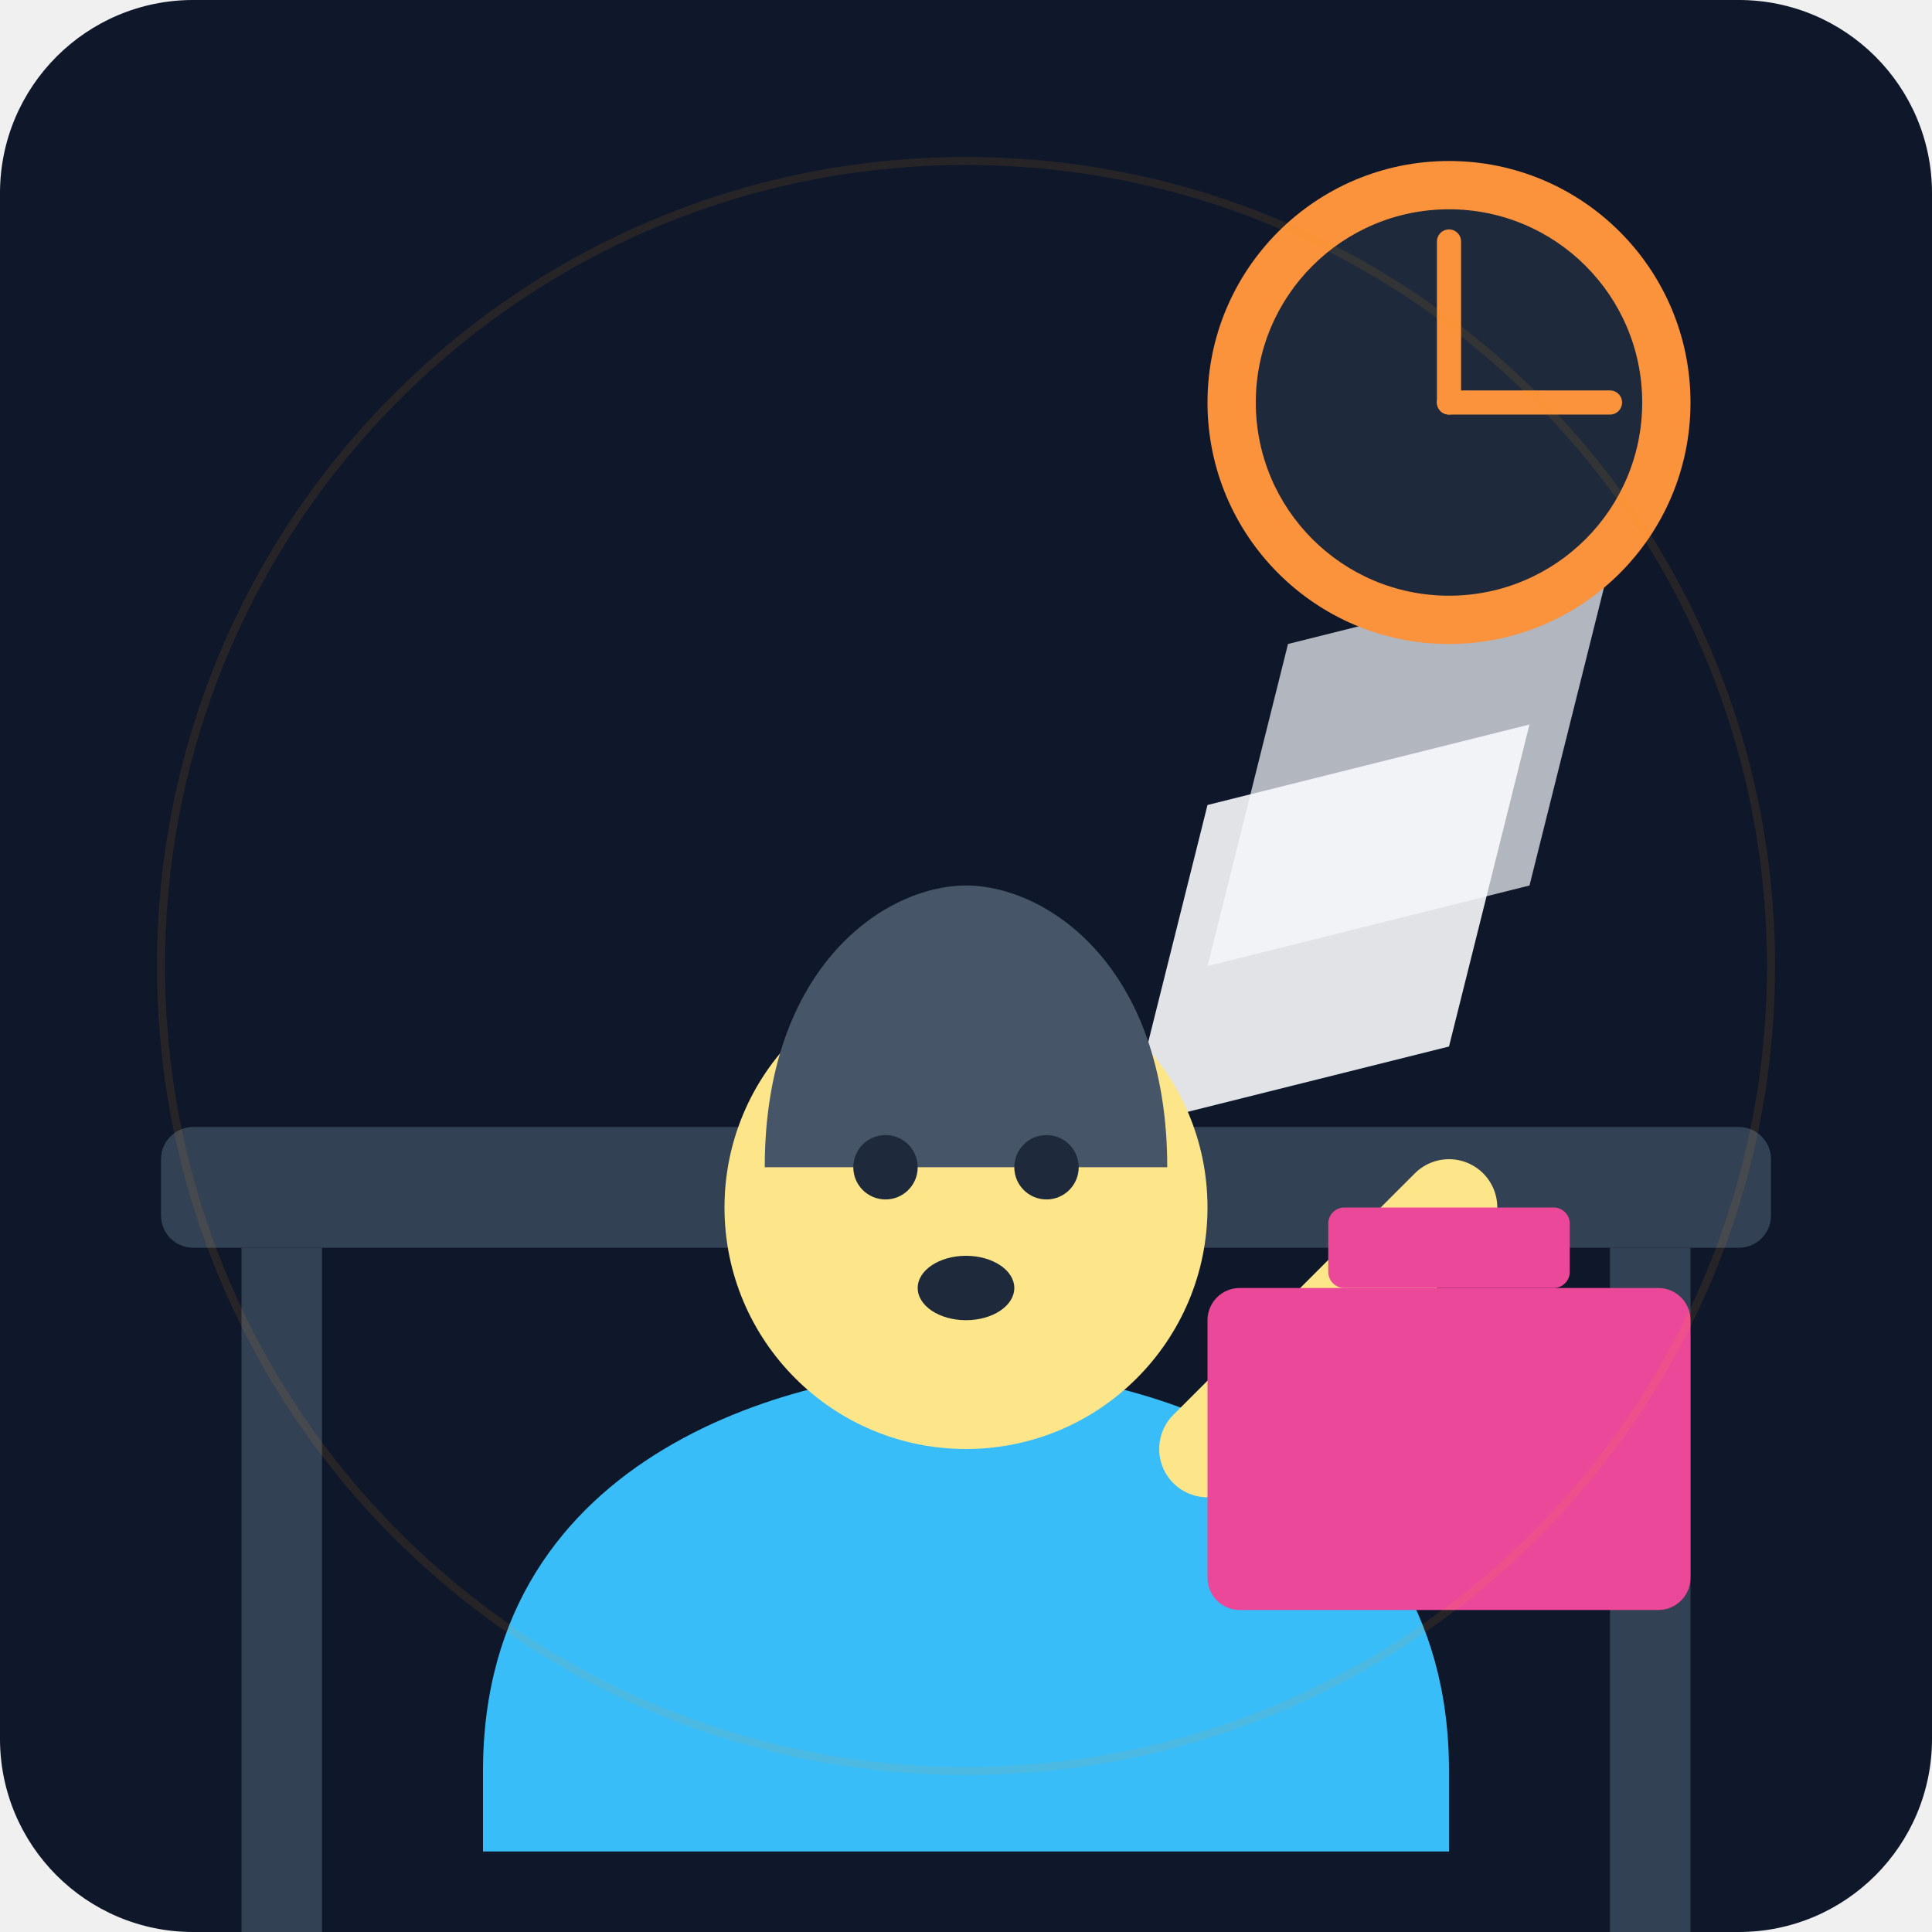
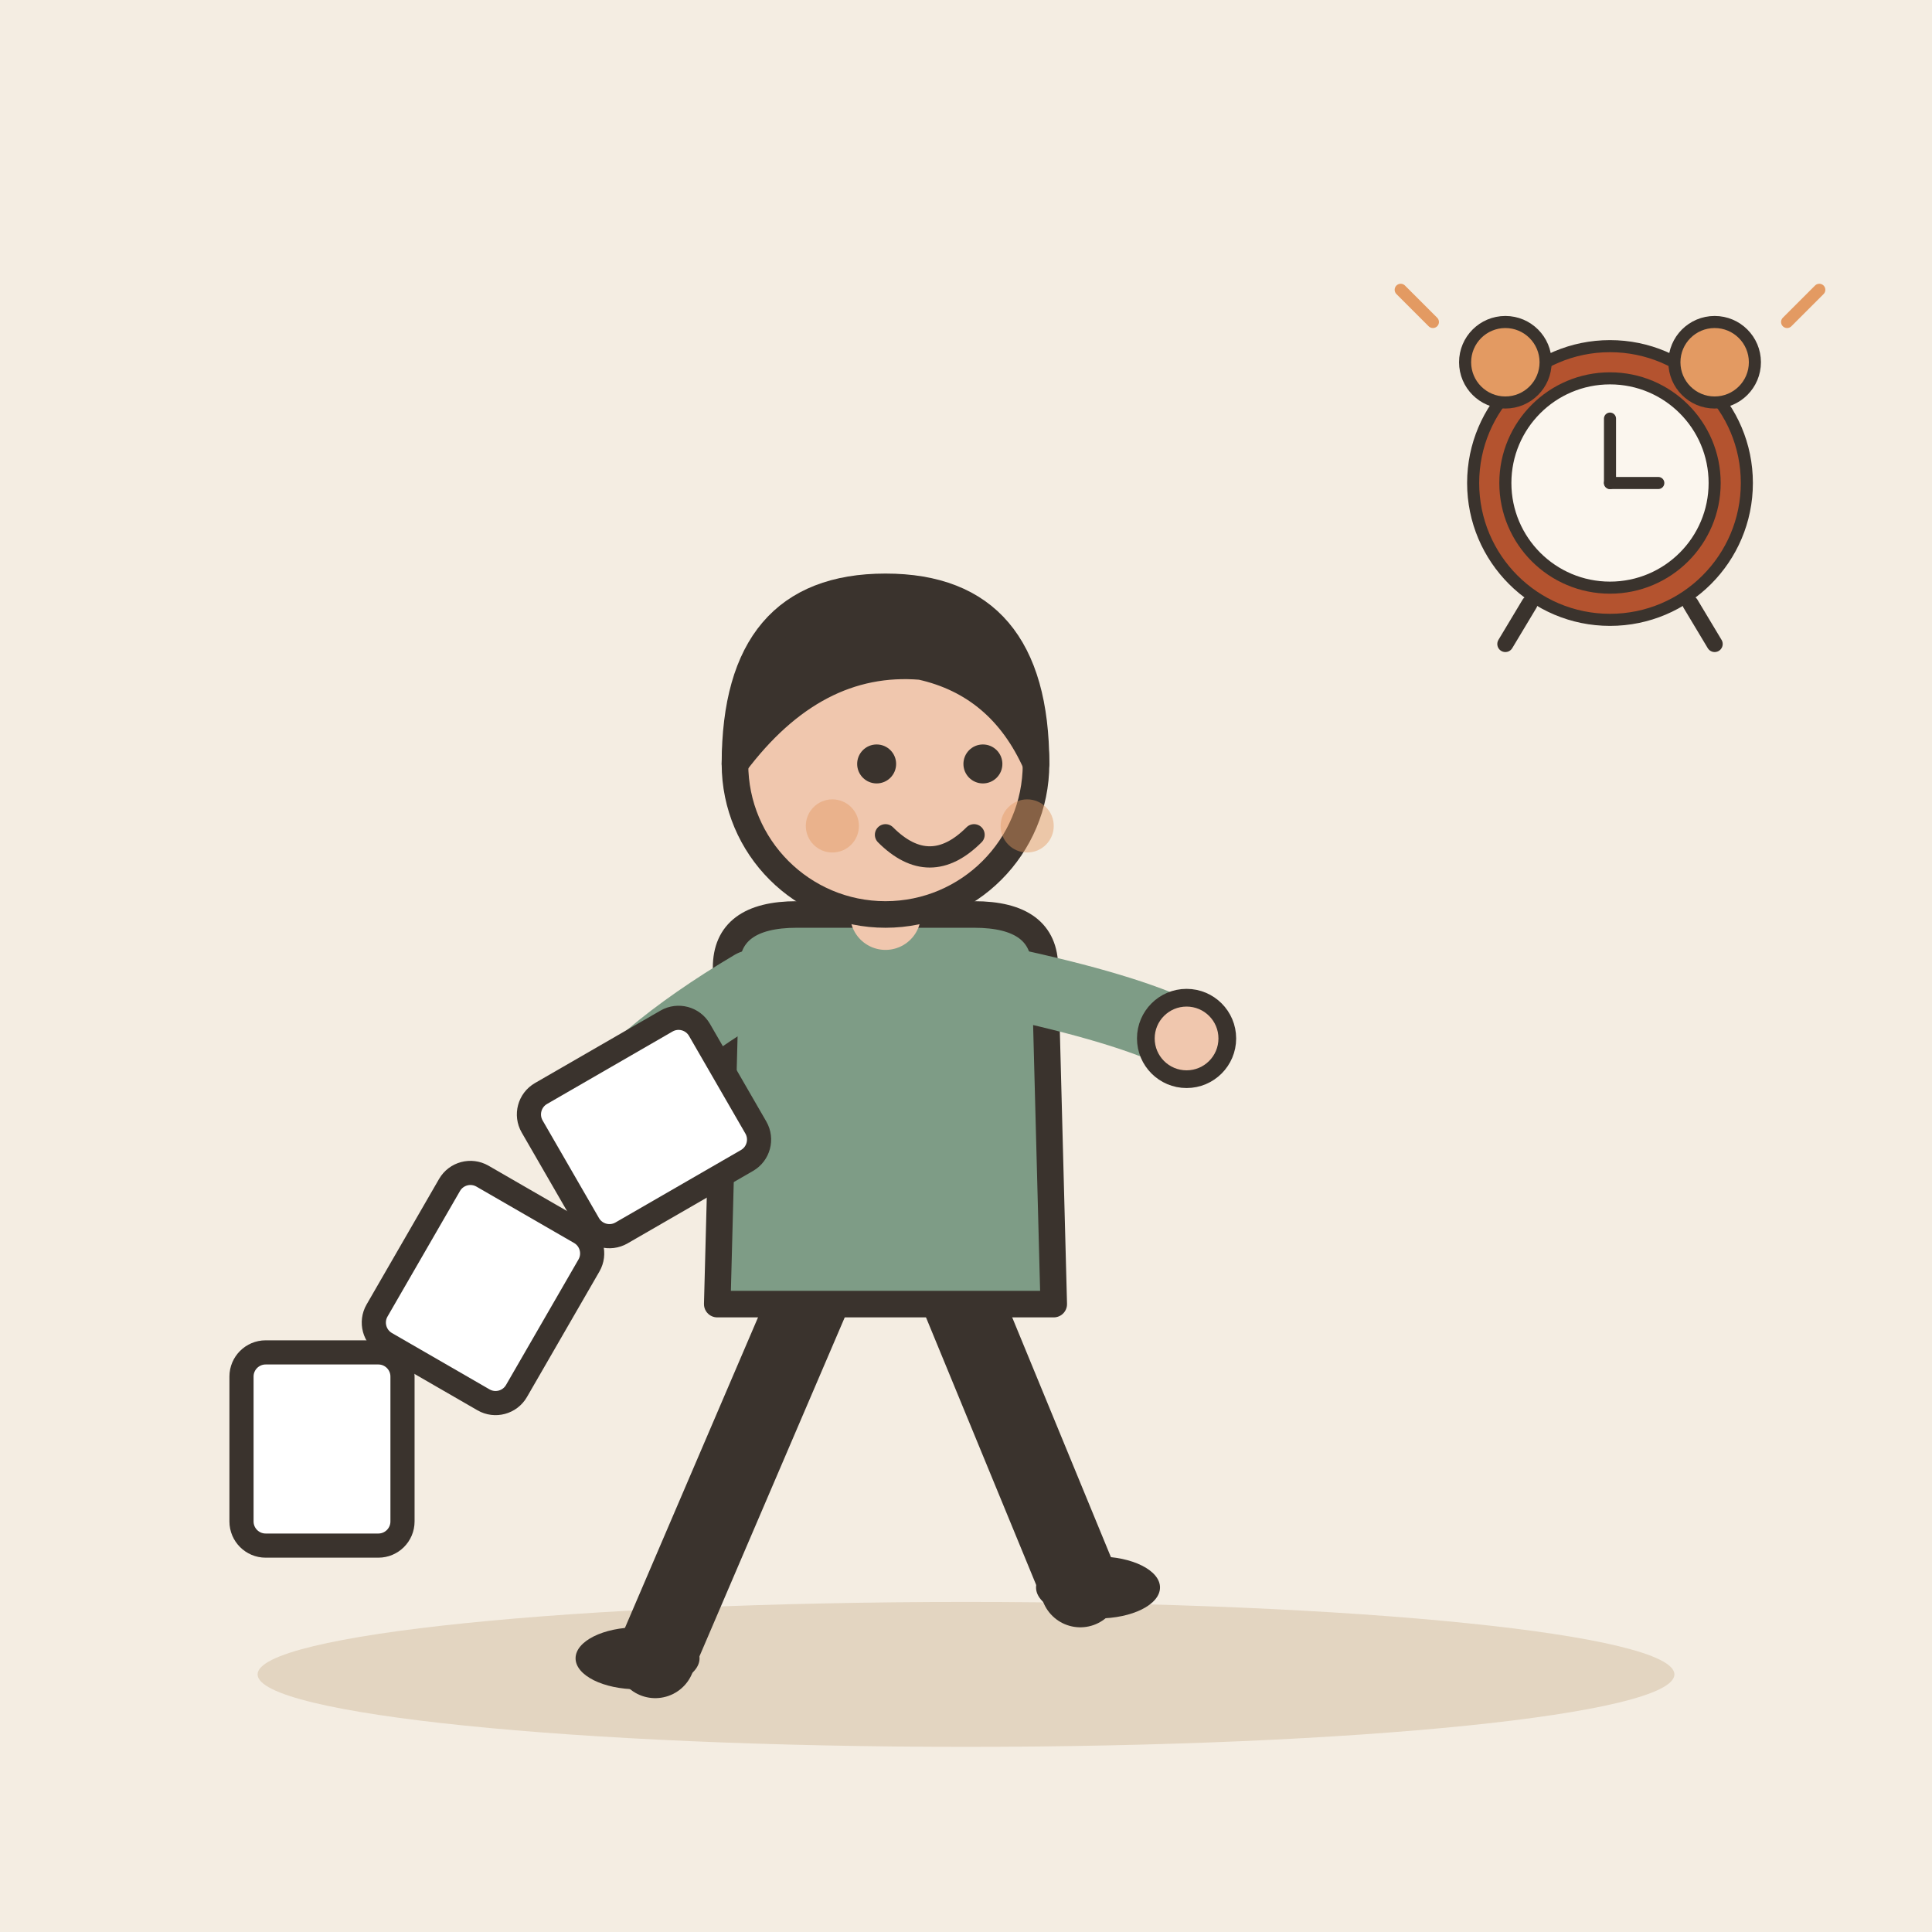
- <svg xmlns="http://www.w3.org/2000/svg" viewBox="0 0 240 240">
-   <defs>
-     <linearGradient id="bgGrad" x1="0" y1="0" x2="0" y2="240">
-       <stop offset="0%" stop-color="#0f172a" />
-       <stop offset="100%" stop-color="#1e293b" />
-     </linearGradient>
-   </defs>
-   <rect width="240" height="240" rx="24" fill="url(#bgGrad)" />
-   <rect x="20" y="140" width="200" height="15" rx="4" fill="#334155" />
-   <rect x="30" y="155" width="10" height="85" fill="#334155" />
-   <rect x="200" y="155" width="10" height="85" fill="#334155" />
-   <path d="M150 100 L190 90 L180 130 L140 140 Z" fill="#f8fafc" opacity="0.9" />
-   <path d="M160 80 L200 70 L190 110 L150 120 Z" fill="#f8fafc" opacity="0.7" />
-   <g transform="translate(40, 60)">
-     <path d="M20 160 C20 120, 60 110, 80 110 C100 110, 140 120, 140 160 L140 170 L20 170 Z" fill="#38bdf8" />
-     <circle cx="80" cy="90" r="30" fill="#fde68a" />
-     <path d="M55 85 C55 60, 70 50, 80 50 C90 50, 105 60, 105 85 Z" fill="#475569" />
-     <circle cx="70" cy="85" r="4" fill="#1e293b" />
-     <circle cx="90" cy="85" r="4" fill="#1e293b" />
-     <ellipse cx="80" cy="100" rx="6" ry="4" fill="#1e293b" />
-     <path d="M110 120 L140 90" stroke="#fde68a" stroke-width="12" stroke-linecap="round" />
+ <svg xmlns="http://www.w3.org/2000/svg" viewBox="0 0 240 240" data-style="editorial">
+   <rect width="240" height="240" fill="#F4EDE2" />
+   <ellipse cx="120" cy="208" rx="88" ry="9" fill="#E3D5C1" />
+   <g transform="translate(110 206) scale(1.1 1.1)">
+     <path d="M-8 -42L-26 0" stroke="#3A332D" stroke-width="9" stroke-linecap="round" fill="none" />
+     <path d="M8 -42L22 -8" stroke="#3A332D" stroke-width="9" stroke-linecap="round" fill="none" />
+     <ellipse cx="-28" cy="0" rx="7" ry="3.5" fill="#3A332D" />
+     <ellipse cx="24" cy="-8" rx="7" ry="3.5" fill="#3A332D" />
+     <path d="M-18 -78Q-18 -84 -10 -84L10 -84Q18 -84 18 -78L19 -40L-19 -40Z" fill="#7E9C86" stroke="#3A332D" stroke-width="3" stroke-linecap="round" stroke-linejoin="round" />
+     <path d="M-15 -76Q-28.5 -68 -34 -60" fill="none" stroke="#7E9C86" stroke-width="8" stroke-linecap="round" stroke-linejoin="round" />
+     <circle cx="-34" cy="-60" r="4.6" fill="#F0C7AE" stroke="#3A332D" stroke-linecap="round" stroke-linejoin="round" stroke-width="2" />
+     <path d="M15 -76Q28.5 -73 34 -70" fill="none" stroke="#7E9C86" stroke-width="8" stroke-linecap="round" stroke-linejoin="round" />
+     <circle cx="34" cy="-70" r="4.6" fill="#F0C7AE" stroke="#3A332D" stroke-linecap="round" stroke-linejoin="round" stroke-width="2" />
+     <path d="M0 -84L0 -88" stroke="#F0C7AE" stroke-width="8" stroke-linecap="round" fill="none" />
+     <circle cx="0" cy="-101" r="17" fill="#F0C7AE" stroke="#3A332D" stroke-width="3" stroke-linecap="round" stroke-linejoin="round" />
+     <path d="M-17 -101Q-17 -121 0 -121Q17 -121 17 -101Q13 -110 4 -112Q-8 -113 -17 -101Z" fill="#3A332D" stroke="#3A332D" stroke-width="3" stroke-linecap="round" stroke-linejoin="round" />
+     <circle cx="-1" cy="-101" r="2.2" fill="#3A332D" />
+     <circle cx="11" cy="-101" r="2.2" fill="#3A332D" />
+     <path d="M0 -93Q5 -88 10 -93" fill="none" stroke="#3A332D" stroke-width="2.4" stroke-linecap="round" stroke-linejoin="round" />
+     <circle cx="-6" cy="-94" r="3" fill="#E39A62" opacity="0.45" />
+     <circle cx="16" cy="-94" r="3" fill="#E39A62" opacity="0.45" />
  </g>
-   <circle cx="180" cy="50" r="30" fill="#fb923c" />
-   <circle cx="180" cy="50" r="24" fill="#1e293b" />
-   <line x1="180" y1="50" x2="180" y2="30" stroke="#fb923c" stroke-width="3" stroke-linecap="round" />
-   <line x1="180" y1="50" x2="200" y2="50" stroke="#fb923c" stroke-width="3" stroke-linecap="round" />
-   <rect x="150" y="160" width="60" height="40" rx="4" fill="#ec4899" />
-   <rect x="165" y="150" width="30" height="10" rx="2" fill="#ec4899" />
-   <circle cx="120" cy="120" r="100" fill="none" stroke="#f59e0b" stroke-width="1" opacity="0.1" />
+   <g transform="translate(40 180)">
+     <rect x="-10" y="-12" width="20" height="24" rx="3" fill="#FFFFFF" stroke="#3A332D" stroke-width="3" stroke-linecap="round" stroke-linejoin="round" />
+   </g>
+   <g transform="translate(60 160) rotate(30)">
+     <rect x="-10" y="-12" width="20" height="24" rx="3" fill="#FFFFFF" stroke="#3A332D" stroke-width="3" stroke-linecap="round" stroke-linejoin="round" />
+   </g>
+   <g transform="translate(80 140) rotate(60)">
+     <rect x="-10" y="-12" width="20" height="24" rx="3" fill="#FFFFFF" stroke="#3A332D" stroke-width="3" stroke-linecap="round" stroke-linejoin="round" />
+   </g>
+   <g transform="translate(200 60) scale(0.5 0.5)">
+     <circle cx="0" cy="0" r="34" fill="#B4532F" stroke="#3A332D" stroke-width="3" stroke-linecap="round" stroke-linejoin="round" />
+     <circle cx="0" cy="0" r="26" fill="#FBF6EE" stroke="#3A332D" stroke-width="3" stroke-linecap="round" stroke-linejoin="round" />
+     <path d="M0 0L0 -16" stroke="#3A332D" stroke-width="3" stroke-linecap="round" fill="none" />
+     <path d="M0 0L12 0" stroke="#3A332D" stroke-width="3" stroke-linecap="round" fill="none" />
+     <circle cx="-26" cy="-30" r="10" fill="#E39A62" stroke="#3A332D" stroke-width="3" stroke-linecap="round" stroke-linejoin="round" />
+     <circle cx="26" cy="-30" r="10" fill="#E39A62" stroke="#3A332D" stroke-width="3" stroke-linecap="round" stroke-linejoin="round" />
+     <path d="M-20 30L-26 40" stroke="#3A332D" stroke-width="4" stroke-linecap="round" fill="none" />
+     <path d="M20 30L26 40" stroke="#3A332D" stroke-width="4" stroke-linecap="round" fill="none" />
+     <path d="M-44 -40l-8 -8M44 -40l8 -8" fill="none" stroke="#E39A62" stroke-width="3" stroke-linecap="round" stroke-linejoin="round" />
+   </g>
</svg>
